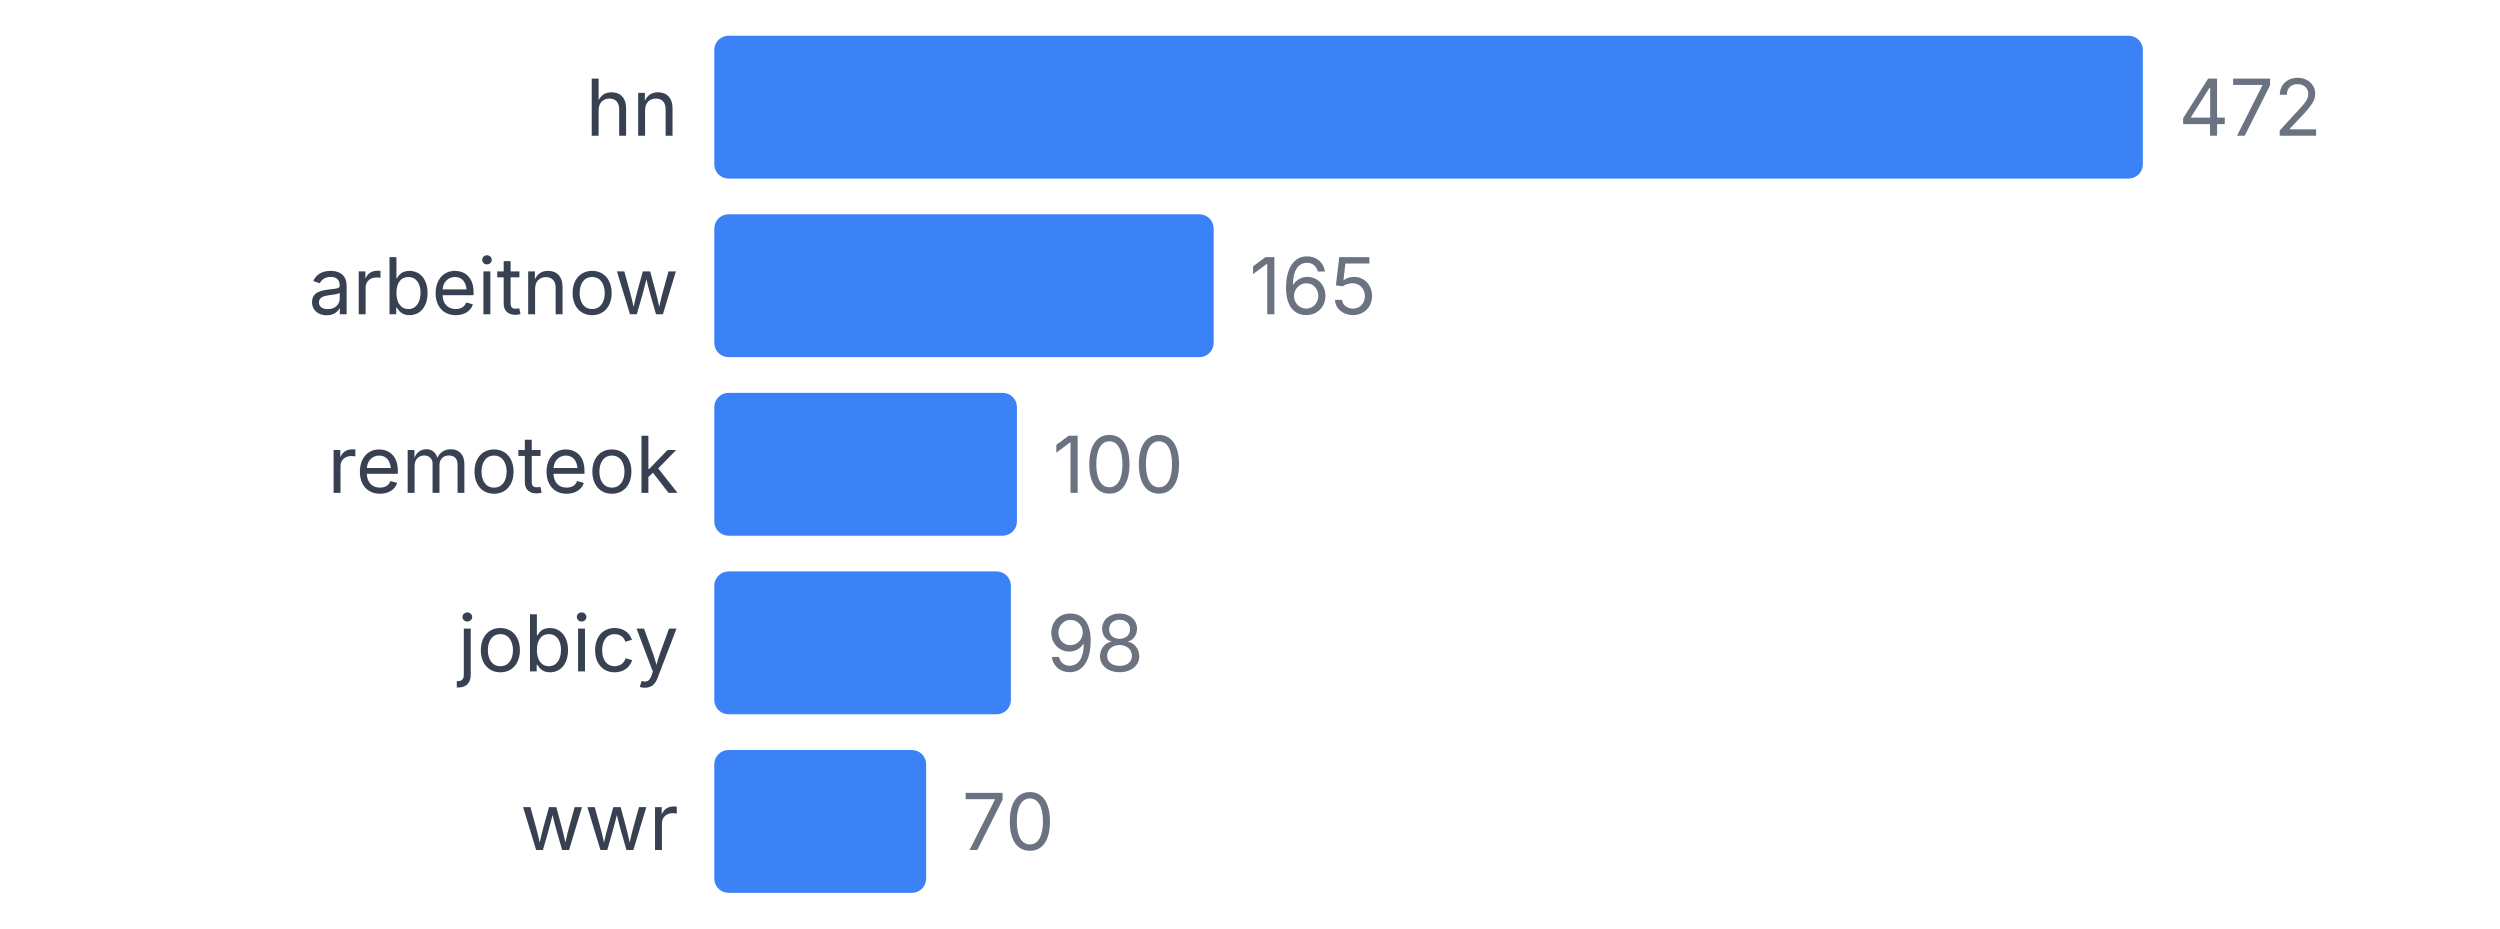
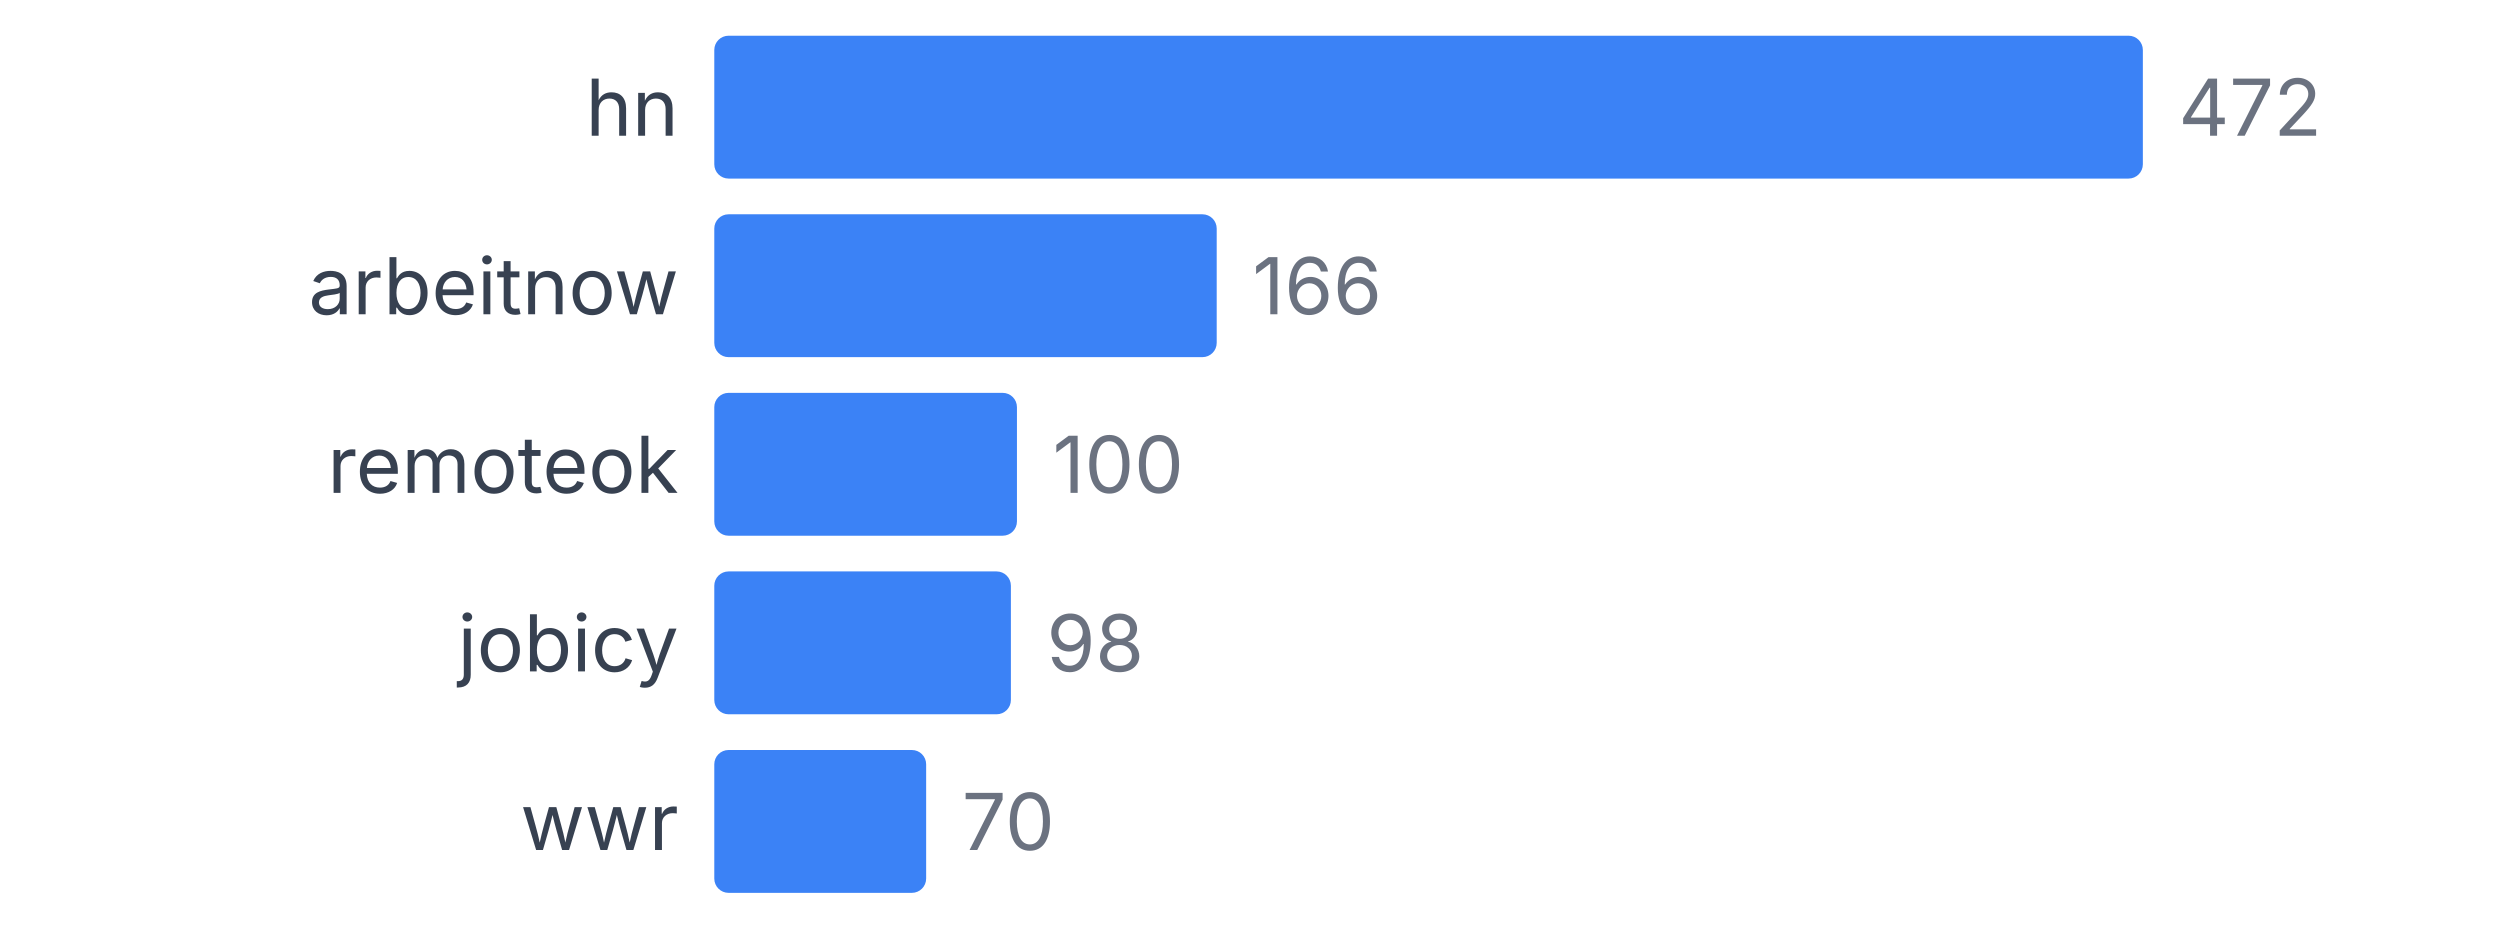
<svg xmlns="http://www.w3.org/2000/svg" width="350" height="130" viewBox="0 0 350 130">
  <style>
    text { font-family: system-ui, -apple-system, sans-serif; }
  </style>
  <text x="95" y="19" text-anchor="end" font-size="11" fill="#374151">hn</text>
  <rect x="100" y="5" width="200" height="20" fill="#3b82f6" rx="2" />
  <text x="305" y="19" font-size="11" fill="#6b7280">472</text>
  <text x="95" y="44" text-anchor="end" font-size="11" fill="#374151">arbeitnow</text>
-   <rect x="100" y="30" width="69.915" height="20" fill="#3b82f6" rx="2" />
-   <text x="174.915" y="44" font-size="11" fill="#6b7280">165</text>
+   <rect x="100" y="30" width="70.339" height="20" fill="#3b82f6" rx="2" />
+   <text x="175.339" y="44" font-size="11" fill="#6b7280">166</text>
  <text x="95" y="69" text-anchor="end" font-size="11" fill="#374151">remoteok</text>
  <rect x="100" y="55" width="42.373" height="20" fill="#3b82f6" rx="2" />
  <text x="147.373" y="69" font-size="11" fill="#6b7280">100</text>
  <text x="95" y="94" text-anchor="end" font-size="11" fill="#374151">jobicy</text>
  <rect x="100" y="80" width="41.525" height="20" fill="#3b82f6" rx="2" />
  <text x="146.525" y="94" font-size="11" fill="#6b7280">98</text>
  <text x="95" y="119" text-anchor="end" font-size="11" fill="#374151">wwr</text>
  <rect x="100" y="105" width="29.661" height="20" fill="#3b82f6" rx="2" />
  <text x="134.661" y="119" font-size="11" fill="#6b7280">70</text>
</svg>
